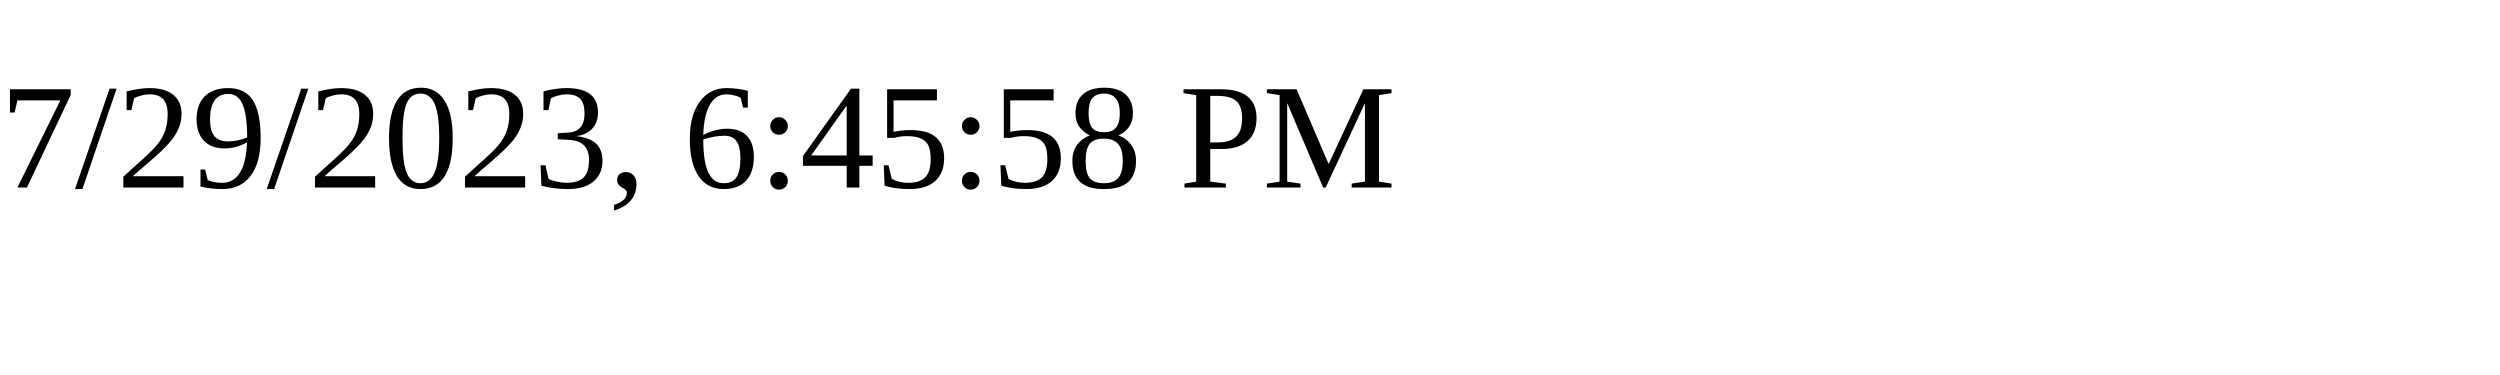
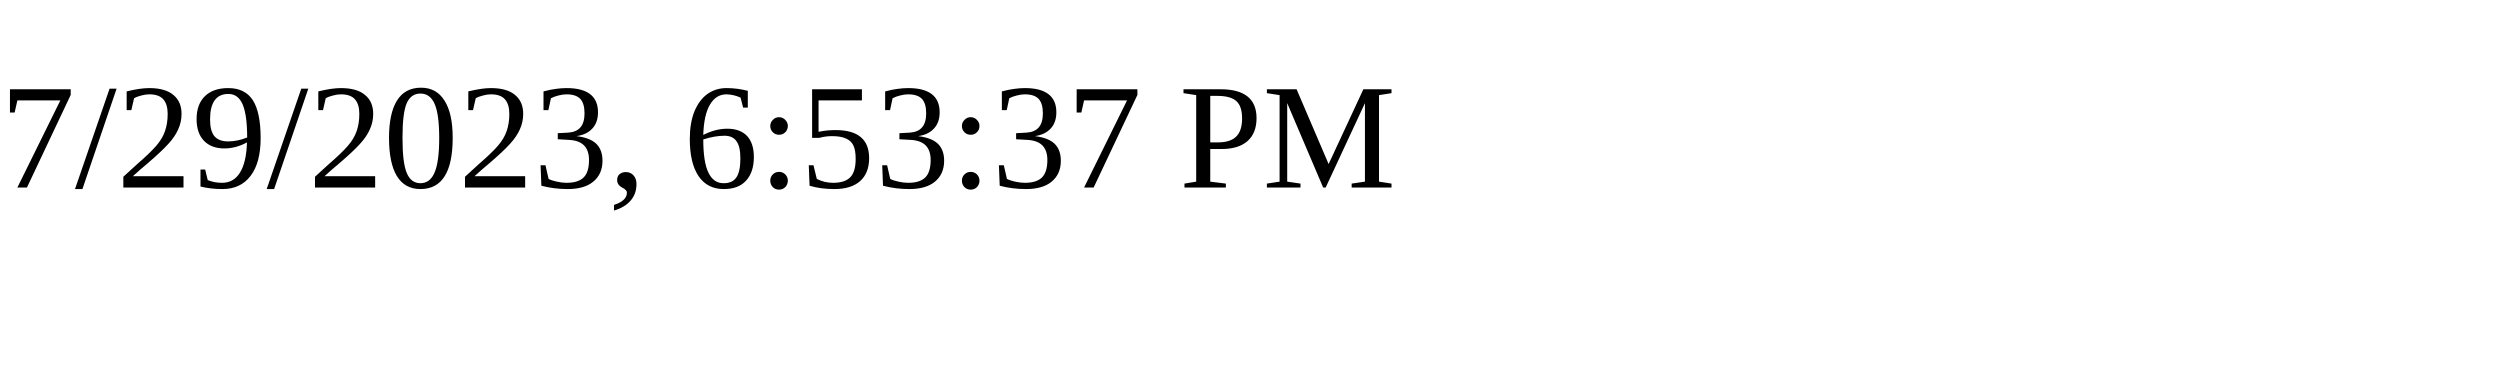
<svg xmlns="http://www.w3.org/2000/svg" height="30" width="200">
-   <text x="0" y="15">7/29/2023, 6:45:58 PM</text>
+   <text x="0" y="15">7/29/2023, 6:53:37 PM</text>
</svg>
